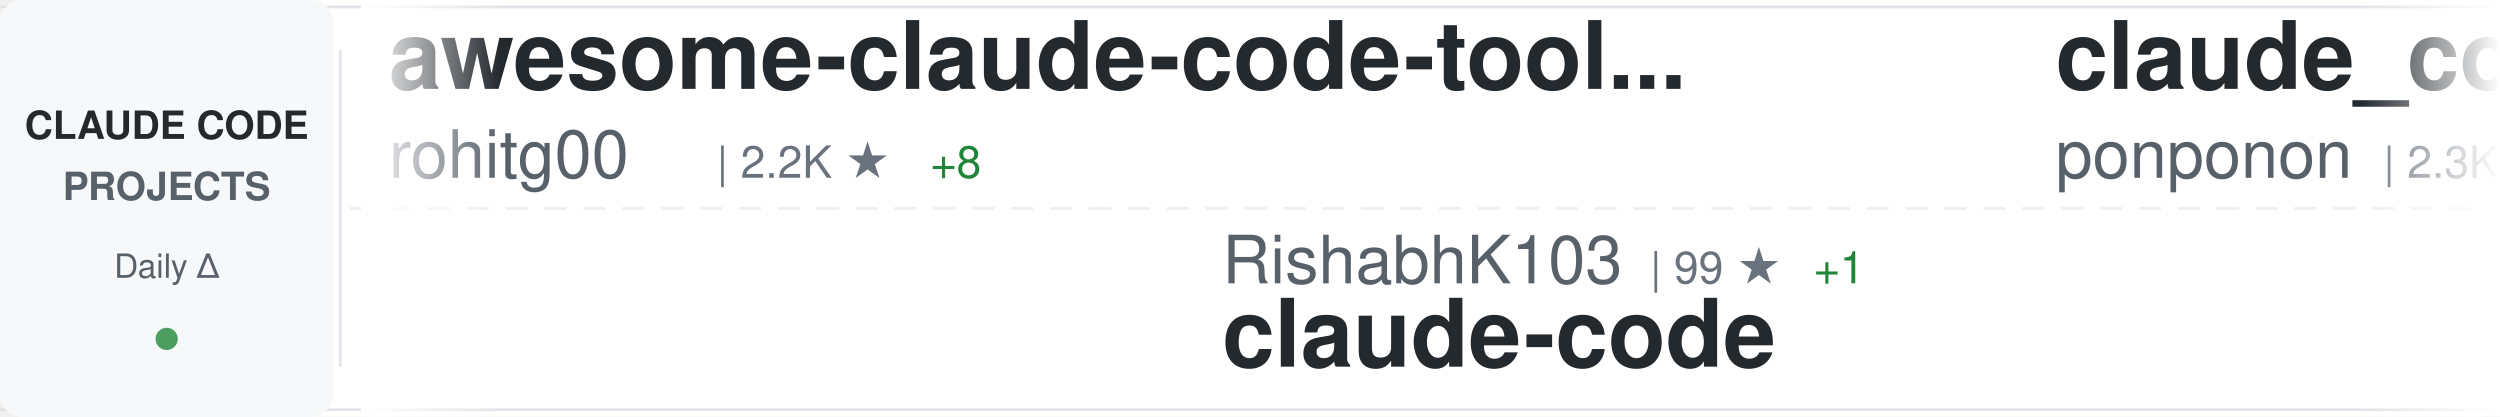
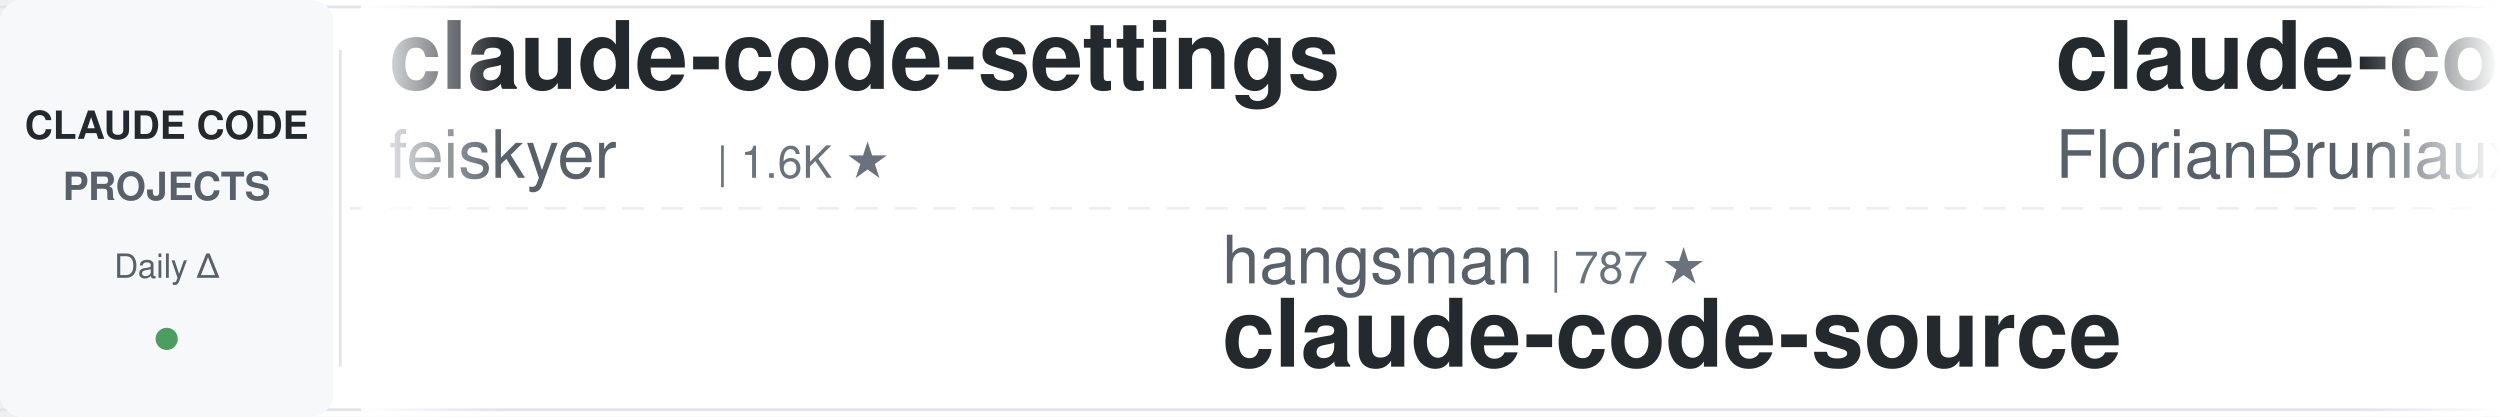
<svg xmlns="http://www.w3.org/2000/svg" width="900" height="150">
  <defs>
    <linearGradient id="awesomeLeftFade" x1="0%" y1="0%" x2="100%" y2="0%">
      <stop offset="0%" style="stop-color:#ffffff;stop-opacity:1" />
      <stop offset="100%" style="stop-color:#ffffff;stop-opacity:0" />
    </linearGradient>
    <linearGradient id="awesomeRightFade" x1="0%" y1="0%" x2="100%" y2="0%">
      <stop offset="0%" style="stop-color:#ffffff;stop-opacity:0" />
      <stop offset="100%" style="stop-color:#ffffff;stop-opacity:1" />
    </linearGradient>
  </defs>
  <rect width="900" height="150" fill="#ffffff" rx="8" />
  <rect x="0" y="2" width="900" height="1" fill="#e1e4e8" />
  <rect x="0" y="147" width="900" height="1" fill="#e1e4e8" />
  <line x1="0" y1="75" x2="900" y2="75" stroke="#e1e4e8" stroke-width="1" stroke-dasharray="8 6" opacity="0.6" />
  <rect x="0" y="0" width="120" height="150" fill="#f6f8fa" rx="8" />
  <text x="60" y="50" font-family="-apple-system, BlinkMacSystemFont, 'Segoe UI', Helvetica, Arial, sans-serif" font-size="14" font-weight="600" fill="#24292e" text-anchor="middle">CLAUDE CODE</text>
  <text x="60" y="72" font-family="-apple-system, BlinkMacSystemFont, 'Segoe UI', Helvetica, Arial, sans-serif" font-size="14" font-weight="600" fill="#586069" text-anchor="middle">PROJECTS</text>
  <text x="60" y="100" font-family="-apple-system, BlinkMacSystemFont, 'Segoe UI', Helvetica, Arial, sans-serif" font-size="12" font-weight="500" fill="#586069" text-anchor="middle">Daily Δ</text>
  <circle cx="60" cy="122" r="4" fill="#22863a" opacity="0.8" />
  <rect x="122" y="18" width="1" height="114" fill="#e1e4e8" />
  <clipPath id="awesomeTickerClip">
    <rect x="130" y="0" width="770" height="150" />
  </clipPath>
  <g clip-path="url(#awesomeTickerClip)">
    <g id="awesomeTickerItems">
      <animateTransform attributeName="transform" attributeType="XML" type="translate" from="0 0" to="-3000 0" dur="54s" repeatCount="indefinite" />
      <g transform="translate(0, 0)">
-         <text x="140" y="32" font-family="-apple-system, BlinkMacSystemFont, 'Segoe UI', Helvetica, Arial, sans-serif" font-size="34" font-weight="600" fill="#24292e">awesome-claude-code-tool...</text>
-         <text x="140" y="64" font-family="-apple-system, BlinkMacSystemFont, 'Segoe UI', Helvetica, Arial, sans-serif" font-size="24" font-weight="400" fill="#586069">rohitg00</text>
-         <text x="258" y="64" font-family="-apple-system, BlinkMacSystemFont, 'Segoe UI', Helvetica, Arial, sans-serif" font-size="16" font-weight="500" fill="#6a737d">| 2.2K ★</text>
-         <text x="335" y="64" font-family="-apple-system, BlinkMacSystemFont, 'Segoe UI', Helvetica, Arial, sans-serif" font-size="16" font-weight="500" fill="#22863a"> +8</text>
+         <text x="140" y="32" font-family="-apple-system, BlinkMacSystemFont, 'Segoe UI', Helvetica, Arial, sans-serif" font-size="34" font-weight="600" fill="#24292e">claude-code-settings</text>
+         <text x="140" y="64" font-family="-apple-system, BlinkMacSystemFont, 'Segoe UI', Helvetica, Arial, sans-serif" font-size="24" font-weight="400" fill="#586069">feiskyer</text>
+         <text x="258" y="64" font-family="-apple-system, BlinkMacSystemFont, 'Segoe UI', Helvetica, Arial, sans-serif" font-size="16" font-weight="500" fill="#6a737d">| 1.6K ★</text>
      </g>
      <g transform="translate(300, 0)">
-         <text x="140" y="102" font-family="-apple-system, BlinkMacSystemFont, 'Segoe UI', Helvetica, Arial, sans-serif" font-size="24" font-weight="400" fill="#586069">RishabhK103</text>
-         <text x="294" y="102" font-family="-apple-system, BlinkMacSystemFont, 'Segoe UI', Helvetica, Arial, sans-serif" font-size="16" font-weight="500" fill="#6a737d">| 99 ★</text>
-         <text x="353" y="102" font-family="-apple-system, BlinkMacSystemFont, 'Segoe UI', Helvetica, Arial, sans-serif" font-size="16" font-weight="500" fill="#22863a"> +1</text>
-         <text x="140" y="132" font-family="-apple-system, BlinkMacSystemFont, 'Segoe UI', Helvetica, Arial, sans-serif" font-size="34" font-weight="600" fill="#24292e">claude-code</text>
+         <text x="140" y="102" font-family="-apple-system, BlinkMacSystemFont, 'Segoe UI', Helvetica, Arial, sans-serif" font-size="24" font-weight="400" fill="#586069">hangsman</text>
+         <text x="258" y="102" font-family="-apple-system, BlinkMacSystemFont, 'Segoe UI', Helvetica, Arial, sans-serif" font-size="16" font-weight="500" fill="#6a737d">| 787 ★</text>
+         <text x="140" y="132" font-family="-apple-system, BlinkMacSystemFont, 'Segoe UI', Helvetica, Arial, sans-serif" font-size="34" font-weight="600" fill="#24292e">claude-code-source</text>
      </g>
      <g transform="translate(600, 0)">
-         <text x="140" y="32" font-family="-apple-system, BlinkMacSystemFont, 'Segoe UI', Helvetica, Arial, sans-serif" font-size="34" font-weight="600" fill="#24292e">claude_code_src</text>
-         <text x="140" y="64" font-family="-apple-system, BlinkMacSystemFont, 'Segoe UI', Helvetica, Arial, sans-serif" font-size="24" font-weight="400" fill="#586069">ponponon</text>
-         <text x="258" y="64" font-family="-apple-system, BlinkMacSystemFont, 'Segoe UI', Helvetica, Arial, sans-serif" font-size="16" font-weight="500" fill="#6a737d">| 2.3K ★</text>
+         <text x="140" y="32" font-family="-apple-system, BlinkMacSystemFont, 'Segoe UI', Helvetica, Arial, sans-serif" font-size="34" font-weight="600" fill="#24292e">claude-code-ultimate-gui...</text>
+         <text x="140" y="64" font-family="-apple-system, BlinkMacSystemFont, 'Segoe UI', Helvetica, Arial, sans-serif" font-size="24" font-weight="400" fill="#586069">FlorianBruniaux</text>
+         <text x="342" y="64" font-family="-apple-system, BlinkMacSystemFont, 'Segoe UI', Helvetica, Arial, sans-serif" font-size="16" font-weight="500" fill="#6a737d">| 5.3K ★</text>
+         <text x="419" y="64" font-family="-apple-system, BlinkMacSystemFont, 'Segoe UI', Helvetica, Arial, sans-serif" font-size="16" font-weight="500" fill="#22863a"> +11</text>
      </g>
      <g transform="translate(900, 0)">
-         <text x="140" y="102" font-family="-apple-system, BlinkMacSystemFont, 'Segoe UI', Helvetica, Arial, sans-serif" font-size="24" font-weight="400" fill="#586069">SeemSeam</text>
-         <text x="258" y="102" font-family="-apple-system, BlinkMacSystemFont, 'Segoe UI', Helvetica, Arial, sans-serif" font-size="16" font-weight="500" fill="#6a737d">| 3.1K ★</text>
-         <text x="335" y="102" font-family="-apple-system, BlinkMacSystemFont, 'Segoe UI', Helvetica, Arial, sans-serif" font-size="16" font-weight="500" fill="#22863a"> +14</text>
-         <text x="140" y="132" font-family="-apple-system, BlinkMacSystemFont, 'Segoe UI', Helvetica, Arial, sans-serif" font-size="34" font-weight="600" fill="#24292e">claude_codex_bridge</text>
+         <text x="140" y="102" font-family="-apple-system, BlinkMacSystemFont, 'Segoe UI', Helvetica, Arial, sans-serif" font-size="24" font-weight="400" fill="#586069">luongnv89</text>
+         <text x="270" y="102" font-family="-apple-system, BlinkMacSystemFont, 'Segoe UI', Helvetica, Arial, sans-serif" font-size="16" font-weight="500" fill="#6a737d">| 39.0K ★</text>
+         <text x="356" y="102" font-family="-apple-system, BlinkMacSystemFont, 'Segoe UI', Helvetica, Arial, sans-serif" font-size="16" font-weight="500" fill="#22863a"> +96</text>
+         <text x="140" y="132" font-family="-apple-system, BlinkMacSystemFont, 'Segoe UI', Helvetica, Arial, sans-serif" font-size="34" font-weight="600" fill="#24292e">claude-howto</text>
      </g>
      <g transform="translate(1200, 0)">
-         <text x="140" y="32" font-family="-apple-system, BlinkMacSystemFont, 'Segoe UI', Helvetica, Arial, sans-serif" font-size="34" font-weight="600" fill="#24292e">andrej-karpathy-skills</text>
-         <text x="140" y="64" font-family="-apple-system, BlinkMacSystemFont, 'Segoe UI', Helvetica, Arial, sans-serif" font-size="24" font-weight="400" fill="#586069">multica-ai</text>
-         <text x="282" y="64" font-family="-apple-system, BlinkMacSystemFont, 'Segoe UI', Helvetica, Arial, sans-serif" font-size="16" font-weight="500" fill="#6a737d">| 184.9K ★</text>
-         <text x="377" y="64" font-family="-apple-system, BlinkMacSystemFont, 'Segoe UI', Helvetica, Arial, sans-serif" font-size="16" font-weight="500" fill="#22863a"> +604</text>
-       </g>
-       <g transform="translate(1500, 0)">
-         <text x="140" y="102" font-family="-apple-system, BlinkMacSystemFont, 'Segoe UI', Helvetica, Arial, sans-serif" font-size="24" font-weight="400" fill="#586069">jqueryscript</text>
-         <text x="306" y="102" font-family="-apple-system, BlinkMacSystemFont, 'Segoe UI', Helvetica, Arial, sans-serif" font-size="16" font-weight="500" fill="#6a737d">| 447 ★</text>
-         <text x="374" y="102" font-family="-apple-system, BlinkMacSystemFont, 'Segoe UI', Helvetica, Arial, sans-serif" font-size="16" font-weight="500" fill="#22863a"> +1</text>
-         <text x="140" y="132" font-family="-apple-system, BlinkMacSystemFont, 'Segoe UI', Helvetica, Arial, sans-serif" font-size="34" font-weight="600" fill="#24292e">awesome-claude-code</text>
-       </g>
-       <g transform="translate(1800, 0)">
-         <text x="140" y="32" font-family="-apple-system, BlinkMacSystemFont, 'Segoe UI', Helvetica, Arial, sans-serif" font-size="34" font-weight="600" fill="#24292e">sc-claude-code-files</text>
-         <text x="140" y="64" font-family="-apple-system, BlinkMacSystemFont, 'Segoe UI', Helvetica, Arial, sans-serif" font-size="24" font-weight="400" fill="#586069">https-deeplearning-ai</text>
-         <text x="414" y="64" font-family="-apple-system, BlinkMacSystemFont, 'Segoe UI', Helvetica, Arial, sans-serif" font-size="16" font-weight="500" fill="#6a737d">| 535 ★</text>
-       </g>
-       <g transform="translate(2100, 0)">
-         <text x="140" y="102" font-family="-apple-system, BlinkMacSystemFont, 'Segoe UI', Helvetica, Arial, sans-serif" font-size="24" font-weight="400" fill="#586069">luyao618</text>
-         <text x="258" y="102" font-family="-apple-system, BlinkMacSystemFont, 'Segoe UI', Helvetica, Arial, sans-serif" font-size="16" font-weight="500" fill="#6a737d">| 1.6K ★</text>
-         <text x="335" y="102" font-family="-apple-system, BlinkMacSystemFont, 'Segoe UI', Helvetica, Arial, sans-serif" font-size="16" font-weight="500" fill="#22863a"> +2</text>
-         <text x="140" y="132" font-family="-apple-system, BlinkMacSystemFont, 'Segoe UI', Helvetica, Arial, sans-serif" font-size="34" font-weight="600" fill="#24292e">Claude-Code-Source-Study</text>
-       </g>
-       <g transform="translate(2400, 0)">
        <text x="140" y="32" font-family="-apple-system, BlinkMacSystemFont, 'Segoe UI', Helvetica, Arial, sans-serif" font-size="34" font-weight="600" fill="#24292e">awesome-claude-code-suba...</text>
        <text x="140" y="64" font-family="-apple-system, BlinkMacSystemFont, 'Segoe UI', Helvetica, Arial, sans-serif" font-size="24" font-weight="400" fill="#586069">VoltAgent</text>
        <text x="270" y="64" font-family="-apple-system, BlinkMacSystemFont, 'Segoe UI', Helvetica, Arial, sans-serif" font-size="16" font-weight="500" fill="#6a737d">| 22.6K ★</text>
-         <text x="356" y="64" font-family="-apple-system, BlinkMacSystemFont, 'Segoe UI', Helvetica, Arial, sans-serif" font-size="16" font-weight="500" fill="#22863a"> +58</text>
+         <text x="356" y="64" font-family="-apple-system, BlinkMacSystemFont, 'Segoe UI', Helvetica, Arial, sans-serif" font-size="16" font-weight="500" fill="#22863a"> +53</text>
+       </g>
+       <g transform="translate(1500, 0)">
+         <text x="140" y="102" font-family="-apple-system, BlinkMacSystemFont, 'Segoe UI', Helvetica, Arial, sans-serif" font-size="24" font-weight="400" fill="#586069">RishabhK103</text>
+         <text x="294" y="102" font-family="-apple-system, BlinkMacSystemFont, 'Segoe UI', Helvetica, Arial, sans-serif" font-size="16" font-weight="500" fill="#6a737d">| 99 ★</text>
+         <text x="140" y="132" font-family="-apple-system, BlinkMacSystemFont, 'Segoe UI', Helvetica, Arial, sans-serif" font-size="34" font-weight="600" fill="#24292e">claude-code</text>
+       </g>
+       <g transform="translate(1800, 0)">
+         <text x="140" y="32" font-family="-apple-system, BlinkMacSystemFont, 'Segoe UI', Helvetica, Arial, sans-serif" font-size="34" font-weight="600" fill="#24292e">claude-code</text>
+         <text x="140" y="64" font-family="-apple-system, BlinkMacSystemFont, 'Segoe UI', Helvetica, Arial, sans-serif" font-size="24" font-weight="400" fill="#586069">lowcortisolprogrammer</text>
+         <text x="414" y="64" font-family="-apple-system, BlinkMacSystemFont, 'Segoe UI', Helvetica, Arial, sans-serif" font-size="16" font-weight="500" fill="#6a737d">| 171 ★</text>
+       </g>
+       <g transform="translate(2100, 0)">
+         <text x="140" y="102" font-family="-apple-system, BlinkMacSystemFont, 'Segoe UI', Helvetica, Arial, sans-serif" font-size="24" font-weight="400" fill="#586069">darcyegb</text>
+         <text x="258" y="102" font-family="-apple-system, BlinkMacSystemFont, 'Segoe UI', Helvetica, Arial, sans-serif" font-size="16" font-weight="500" fill="#6a737d">| 738 ★</text>
+         <text x="326" y="102" font-family="-apple-system, BlinkMacSystemFont, 'Segoe UI', Helvetica, Arial, sans-serif" font-size="16" font-weight="500" fill="#22863a"> +1</text>
+         <text x="140" y="132" font-family="-apple-system, BlinkMacSystemFont, 'Segoe UI', Helvetica, Arial, sans-serif" font-size="34" font-weight="600" fill="#24292e">ClaudeCodeAgents</text>
+       </g>
+       <g transform="translate(2400, 0)">
+         <text x="140" y="32" font-family="-apple-system, BlinkMacSystemFont, 'Segoe UI', Helvetica, Arial, sans-serif" font-size="34" font-weight="600" fill="#24292e">claude-code-source-code</text>
+         <text x="140" y="64" font-family="-apple-system, BlinkMacSystemFont, 'Segoe UI', Helvetica, Arial, sans-serif" font-size="24" font-weight="400" fill="#586069">777genius</text>
+         <text x="270" y="64" font-family="-apple-system, BlinkMacSystemFont, 'Segoe UI', Helvetica, Arial, sans-serif" font-size="16" font-weight="500" fill="#6a737d">| 916 ★</text>
      </g>
      <g transform="translate(2700, 0)">
-         <text x="140" y="102" font-family="-apple-system, BlinkMacSystemFont, 'Segoe UI', Helvetica, Arial, sans-serif" font-size="24" font-weight="400" fill="#586069">mehmoodosman</text>
-         <text x="306" y="102" font-family="-apple-system, BlinkMacSystemFont, 'Segoe UI', Helvetica, Arial, sans-serif" font-size="16" font-weight="500" fill="#6a737d">| 168 ★</text>
-         <text x="140" y="132" font-family="-apple-system, BlinkMacSystemFont, 'Segoe UI', Helvetica, Arial, sans-serif" font-size="34" font-weight="600" fill="#24292e">claude-code</text>
+         <text x="140" y="102" font-family="-apple-system, BlinkMacSystemFont, 'Segoe UI', Helvetica, Arial, sans-serif" font-size="24" font-weight="400" fill="#586069">OrcaWhisper</text>
+         <text x="294" y="102" font-family="-apple-system, BlinkMacSystemFont, 'Segoe UI', Helvetica, Arial, sans-serif" font-size="16" font-weight="500" fill="#6a737d">| 80 ★</text>
+         <text x="140" y="132" font-family="-apple-system, BlinkMacSystemFont, 'Segoe UI', Helvetica, Arial, sans-serif" font-size="34" font-weight="600" fill="#24292e">Claude-Code</text>
      </g>
      <g transform="translate(3000, 0)">
-         <text x="140" y="32" font-family="-apple-system, BlinkMacSystemFont, 'Segoe UI', Helvetica, Arial, sans-serif" font-size="34" font-weight="600" fill="#24292e">awesome-claude-code-tool...</text>
-         <text x="140" y="64" font-family="-apple-system, BlinkMacSystemFont, 'Segoe UI', Helvetica, Arial, sans-serif" font-size="24" font-weight="400" fill="#586069">rohitg00</text>
-         <text x="258" y="64" font-family="-apple-system, BlinkMacSystemFont, 'Segoe UI', Helvetica, Arial, sans-serif" font-size="16" font-weight="500" fill="#6a737d">| 2.2K ★</text>
-         <text x="335" y="64" font-family="-apple-system, BlinkMacSystemFont, 'Segoe UI', Helvetica, Arial, sans-serif" font-size="16" font-weight="500" fill="#22863a"> +8</text>
+         <text x="140" y="32" font-family="-apple-system, BlinkMacSystemFont, 'Segoe UI', Helvetica, Arial, sans-serif" font-size="34" font-weight="600" fill="#24292e">claude-code-settings</text>
+         <text x="140" y="64" font-family="-apple-system, BlinkMacSystemFont, 'Segoe UI', Helvetica, Arial, sans-serif" font-size="24" font-weight="400" fill="#586069">feiskyer</text>
+         <text x="258" y="64" font-family="-apple-system, BlinkMacSystemFont, 'Segoe UI', Helvetica, Arial, sans-serif" font-size="16" font-weight="500" fill="#6a737d">| 1.6K ★</text>
      </g>
      <g transform="translate(3300, 0)">
-         <text x="140" y="102" font-family="-apple-system, BlinkMacSystemFont, 'Segoe UI', Helvetica, Arial, sans-serif" font-size="24" font-weight="400" fill="#586069">RishabhK103</text>
-         <text x="294" y="102" font-family="-apple-system, BlinkMacSystemFont, 'Segoe UI', Helvetica, Arial, sans-serif" font-size="16" font-weight="500" fill="#6a737d">| 99 ★</text>
-         <text x="353" y="102" font-family="-apple-system, BlinkMacSystemFont, 'Segoe UI', Helvetica, Arial, sans-serif" font-size="16" font-weight="500" fill="#22863a"> +1</text>
-         <text x="140" y="132" font-family="-apple-system, BlinkMacSystemFont, 'Segoe UI', Helvetica, Arial, sans-serif" font-size="34" font-weight="600" fill="#24292e">claude-code</text>
+         <text x="140" y="102" font-family="-apple-system, BlinkMacSystemFont, 'Segoe UI', Helvetica, Arial, sans-serif" font-size="24" font-weight="400" fill="#586069">hangsman</text>
+         <text x="258" y="102" font-family="-apple-system, BlinkMacSystemFont, 'Segoe UI', Helvetica, Arial, sans-serif" font-size="16" font-weight="500" fill="#6a737d">| 787 ★</text>
+         <text x="140" y="132" font-family="-apple-system, BlinkMacSystemFont, 'Segoe UI', Helvetica, Arial, sans-serif" font-size="34" font-weight="600" fill="#24292e">claude-code-source</text>
      </g>
      <g transform="translate(3600, 0)">
-         <text x="140" y="32" font-family="-apple-system, BlinkMacSystemFont, 'Segoe UI', Helvetica, Arial, sans-serif" font-size="34" font-weight="600" fill="#24292e">claude_code_src</text>
-         <text x="140" y="64" font-family="-apple-system, BlinkMacSystemFont, 'Segoe UI', Helvetica, Arial, sans-serif" font-size="24" font-weight="400" fill="#586069">ponponon</text>
-         <text x="258" y="64" font-family="-apple-system, BlinkMacSystemFont, 'Segoe UI', Helvetica, Arial, sans-serif" font-size="16" font-weight="500" fill="#6a737d">| 2.3K ★</text>
+         <text x="140" y="32" font-family="-apple-system, BlinkMacSystemFont, 'Segoe UI', Helvetica, Arial, sans-serif" font-size="34" font-weight="600" fill="#24292e">claude-code-ultimate-gui...</text>
+         <text x="140" y="64" font-family="-apple-system, BlinkMacSystemFont, 'Segoe UI', Helvetica, Arial, sans-serif" font-size="24" font-weight="400" fill="#586069">FlorianBruniaux</text>
+         <text x="342" y="64" font-family="-apple-system, BlinkMacSystemFont, 'Segoe UI', Helvetica, Arial, sans-serif" font-size="16" font-weight="500" fill="#6a737d">| 5.3K ★</text>
+         <text x="419" y="64" font-family="-apple-system, BlinkMacSystemFont, 'Segoe UI', Helvetica, Arial, sans-serif" font-size="16" font-weight="500" fill="#22863a"> +11</text>
      </g>
      <g transform="translate(3900, 0)">
-         <text x="140" y="102" font-family="-apple-system, BlinkMacSystemFont, 'Segoe UI', Helvetica, Arial, sans-serif" font-size="24" font-weight="400" fill="#586069">SeemSeam</text>
-         <text x="258" y="102" font-family="-apple-system, BlinkMacSystemFont, 'Segoe UI', Helvetica, Arial, sans-serif" font-size="16" font-weight="500" fill="#6a737d">| 3.1K ★</text>
-         <text x="335" y="102" font-family="-apple-system, BlinkMacSystemFont, 'Segoe UI', Helvetica, Arial, sans-serif" font-size="16" font-weight="500" fill="#22863a"> +14</text>
-         <text x="140" y="132" font-family="-apple-system, BlinkMacSystemFont, 'Segoe UI', Helvetica, Arial, sans-serif" font-size="34" font-weight="600" fill="#24292e">claude_codex_bridge</text>
+         <text x="140" y="102" font-family="-apple-system, BlinkMacSystemFont, 'Segoe UI', Helvetica, Arial, sans-serif" font-size="24" font-weight="400" fill="#586069">luongnv89</text>
+         <text x="270" y="102" font-family="-apple-system, BlinkMacSystemFont, 'Segoe UI', Helvetica, Arial, sans-serif" font-size="16" font-weight="500" fill="#6a737d">| 39.0K ★</text>
+         <text x="356" y="102" font-family="-apple-system, BlinkMacSystemFont, 'Segoe UI', Helvetica, Arial, sans-serif" font-size="16" font-weight="500" fill="#22863a"> +96</text>
+         <text x="140" y="132" font-family="-apple-system, BlinkMacSystemFont, 'Segoe UI', Helvetica, Arial, sans-serif" font-size="34" font-weight="600" fill="#24292e">claude-howto</text>
      </g>
    </g>
  </g>
  <rect x="130" y="0" width="50" height="150" fill="url(#awesomeLeftFade)" />
  <rect x="850" y="0" width="50" height="150" fill="url(#awesomeRightFade)" />
</svg>
